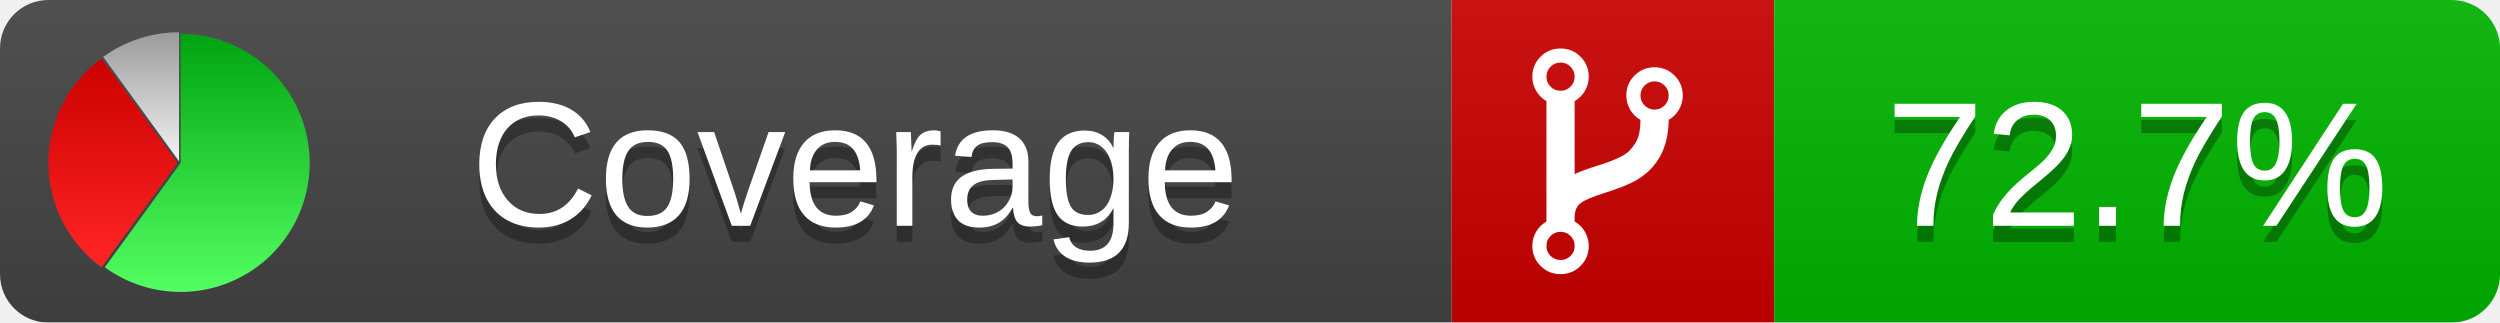
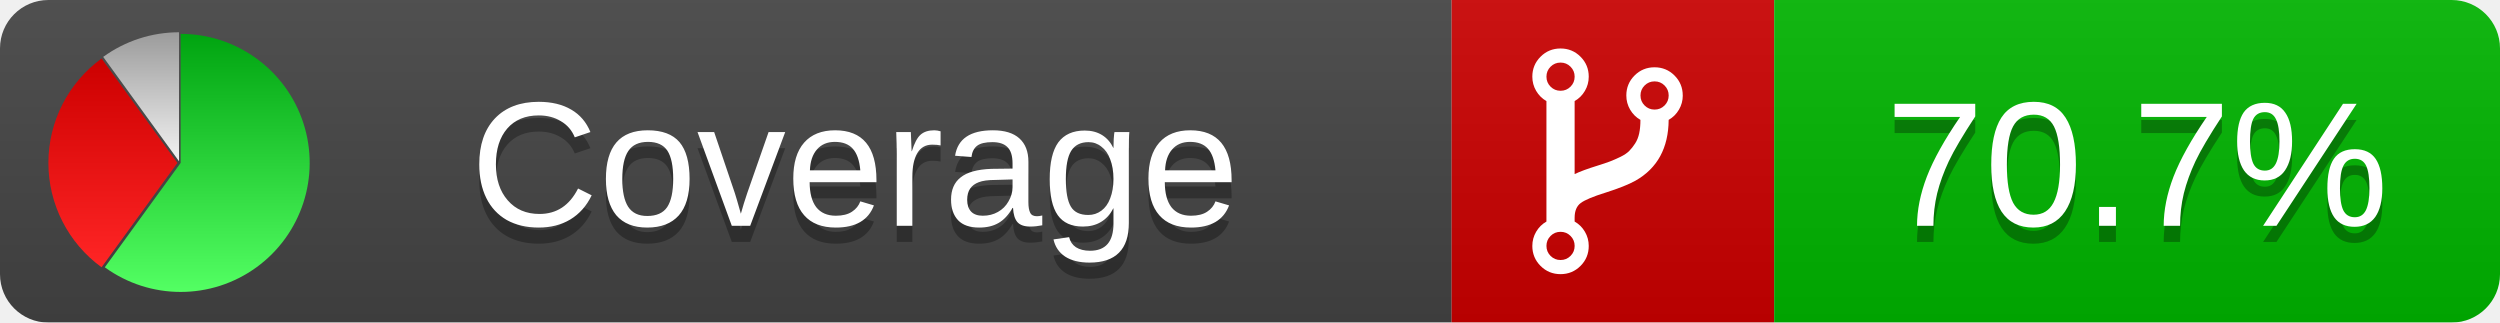
<svg xmlns="http://www.w3.org/2000/svg" xmlns:xlink="http://www.w3.org/1999/xlink" width="155" height="20">
  <style type="text/css">
          
            @keyframes fadeout {
              0 % { visibility: visible; opacity: 1; }
              40% { visibility: visible; opacity: 1; }
              50% { visibility: hidden; opacity: 0; }
              90% { visibility: hidden; opacity: 0; }
              100% { visibility: visible; opacity: 1; }
            }
            @keyframes fadein {
              0% { visibility: hidden; opacity: 0; }
              40% { visibility: hidden; opacity: 0; }
              50% { visibility: visible; opacity: 1; }
              90% { visibility: visible; opacity: 1; }
              100% { visibility: hidden; opacity: 0; }
            }
            .linecoverage {
                animation-duration: 10s;
                animation-name: fadeout;
                animation-iteration-count: infinite;
            }
            .branchcoverage {
                animation-duration: 10s;
                animation-name: fadein;
                animation-iteration-count: infinite;
            }
          
    </style>
  <defs>
    <linearGradient id="gradient" x2="0" y2="100%">
      <stop offset="0" stop-color="#bbb" stop-opacity=".1" />
      <stop offset="1" stop-opacity=".1" />
    </linearGradient>
    <linearGradient id="green" x2="0" y2="100%">
      <stop offset="0" stop-color="#00A410" />
      <stop offset="1" stop-color="#53FF63" />
    </linearGradient>
    <linearGradient id="red" x2="0" y2="100%">
      <stop offset="0" stop-color="#C00" />
      <stop offset="1" stop-color="#FF2525" />
    </linearGradient>
    <linearGradient id="gray" x2="0" y2="100%">
      <stop offset="0" stop-color="#9B9B9B" />
      <stop offset="1" stop-color="#F3F3F3" />
    </linearGradient>
    <mask id="mask">
      <rect width="155" height="20" rx="3" fill="#fff" />
    </mask>
    <g id="icon">
      <path style="fill:url(#green);" d="M205,202.5 l0,-200 a200,200 0 1,1 -117.558,361.803 z" />
      <path style="fill:url(#red);" d="M200,202.5 l-117.558,161.803 a200,200 0 0,1 0,-323.607 z" />
      <path style="fill:url(#gray);" d="M202.5,200 l-117.558,-161.803 a200,200 0 0,1 117.558,-38.196 z" />
    </g>
  </defs>
  <g mask="url(#mask)">
    <rect x="0" y="0" width="90" height="20" fill="#444" />
    <rect x="90" y="0" width="20" height="20" fill="#c00" />
    <rect x="110" y="0" width="45" height="20" fill="#00B600" />
    <rect x="0" y="0" width="155" height="20" fill="url(#gradient)" />
  </g>
  <g>
    <path class="" fill="#fff" d="m 97.628,15.247 q 0,-0.364 -0.255,-0.619 -0.255,-0.255 -0.619,-0.255 -0.364,0 -0.619,0.255 -0.255,0.255 -0.255,0.619 0,0.364 0.255,0.619 0.255,0.255 0.619,0.255 0.364,0 0.619,-0.255 0.255,-0.255 0.255,-0.619 z m 0,-10.493 q 0,-0.364 -0.255,-0.619 -0.255,-0.255 -0.619,-0.255 -0.364,0 -0.619,0.255 -0.255,0.255 -0.255,0.619 0,0.364 0.255,0.619 0.255,0.255 0.619,0.255 0.364,0 0.619,-0.255 0.255,-0.255 0.255,-0.619 z m 5.83,1.166 q 0,-0.364 -0.255,-0.619 -0.255,-0.255 -0.619,-0.255 -0.364,0 -0.619,0.255 -0.255,0.255 -0.255,0.619 0,0.364 0.255,0.619 0.255,0.255 0.619,0.255 0.364,0 0.619,-0.255 0.255,-0.255 0.255,-0.619 z m 0.874,0 q 0,0.474 -0.237,0.879 -0.237,0.405 -0.638,0.633 -0.018,2.614 -2.059,3.771 -0.619,0.346 -1.849,0.738 -1.166,0.364 -1.544,0.647 -0.378,0.282 -0.378,0.911 l 0,0.237 q 0.401,0.228 0.638,0.633 0.237,0.405 0.237,0.879 0,0.729 -0.51,1.239 -0.51,0.51 -1.239,0.51 -0.729,0 -1.239,-0.51 -0.51,-0.51 -0.51,-1.239 0,-0.474 0.237,-0.879 0.237,-0.405 0.638,-0.633 l 0,-7.469 q -0.401,-0.228 -0.638,-0.633 -0.237,-0.405 -0.237,-0.879 0,-0.729 0.51,-1.239 0.51,-0.51 1.239,-0.51 0.729,0 1.239,0.51 0.51,0.51 0.51,1.239 0,0.474 -0.237,0.879 -0.237,0.405 -0.638,0.633 l 0,4.527 q 0.492,-0.237 1.403,-0.519 0.501,-0.155 0.797,-0.269 0.296,-0.114 0.642,-0.282 0.346,-0.169 0.537,-0.36 0.191,-0.191 0.369,-0.465 0.178,-0.273 0.255,-0.633 0.077,-0.36 0.077,-0.833 -0.401,-0.228 -0.638,-0.633 -0.237,-0.405 -0.237,-0.879 0,-0.729 0.51,-1.239 0.51,-0.51 1.239,-0.51 0.729,0 1.239,0.51 0.51,0.51 0.51,1.239 z" />
  </g>
  <g fill="#fff" text-anchor="middle" font-family="Verdana,Arial,Geneva,sans-serif" font-size="11">
    <a xlink:href="https://github.com/danielpalme/ReportGenerator" target="_top">
      <use xlink:href="#icon" transform="translate(3,2) scale(.04)" />
    </a>
    <text x="53" y="15" fill="#010101" fill-opacity=".3">Coverage</text>
    <text x="53" y="14" fill="#fff">Coverage</text>
-     <text class="" x="132.5" y="15" fill="#010101" fill-opacity=".3">72.7%</text>
-     <text class="" x="132.5" y="14">72.7%</text>
+     <text class="" x="132.5" y="15" fill="#010101" fill-opacity=".3">70.7%</text>
+     <text class="" x="132.5" y="14">70.7%</text>
  </g>
  <g>
    <rect class="" x="90" y="0" width="65" height="20" fill-opacity="0" />
  </g>
</svg>
